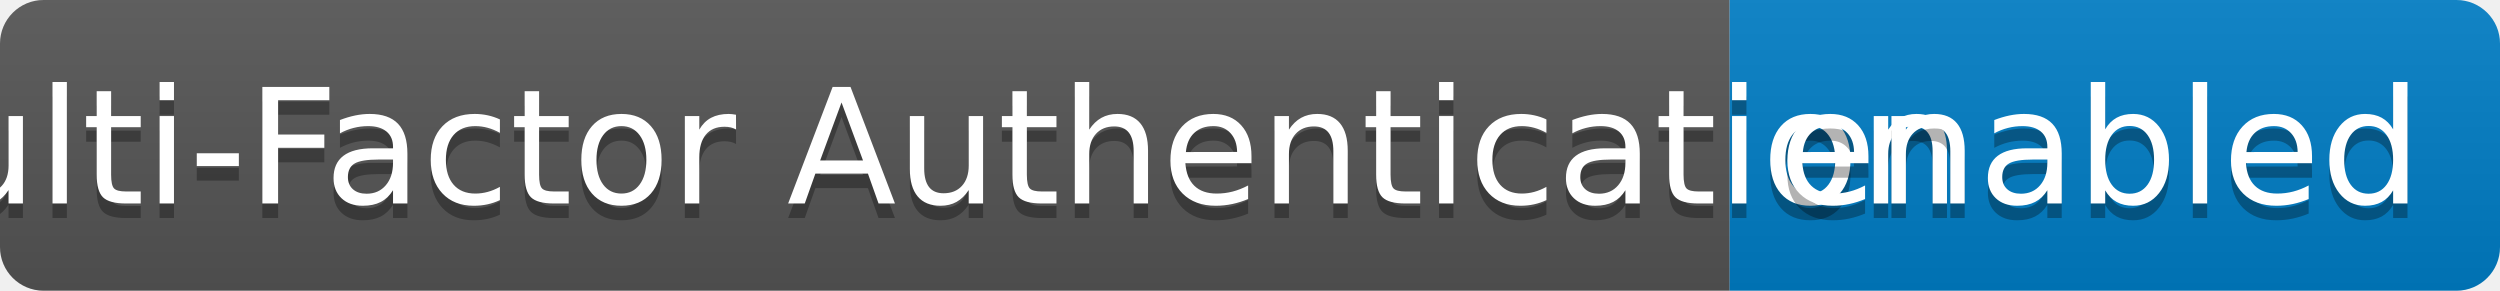
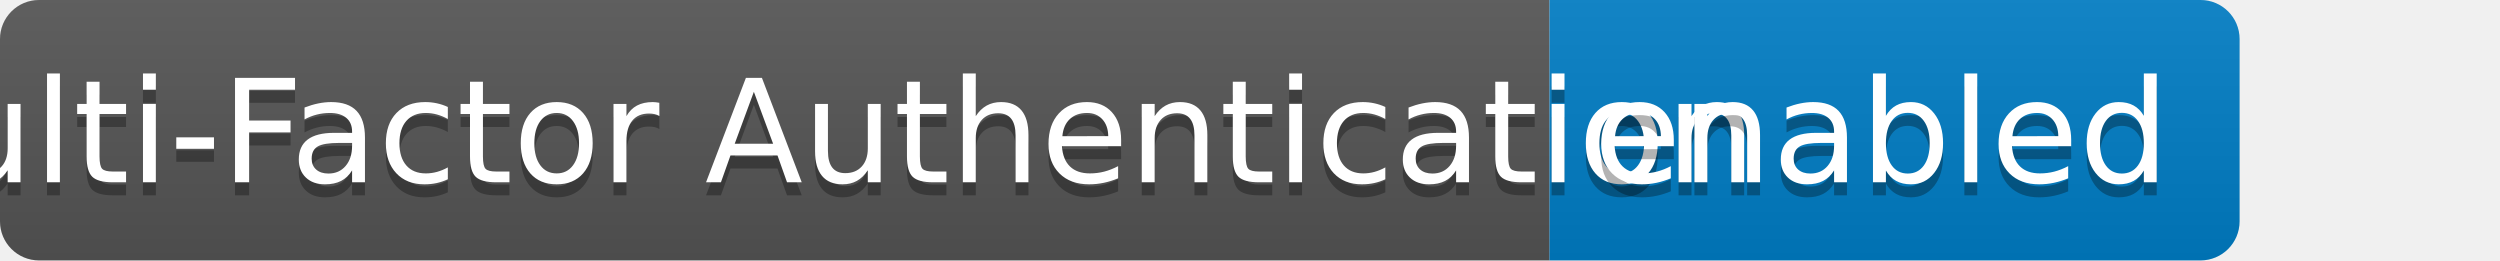
- <svg xmlns="http://www.w3.org/2000/svg" width="172" height="20" role="img" aria-label="Multi-Factor Authentication: enabled">
+ <svg xmlns="http://www.w3.org/2000/svg" width="192" height="20" role="img" aria-label="Multi-Factor Authentication: enabled">
  <linearGradient id="s" x2="0" y2="100%">
    <stop offset="0" stop-color="#bbb" stop-opacity=".1" />
    <stop offset="1" stop-opacity=".1" />
  </linearGradient>
  <clipPath id="r">
    <rect width="172" height="20" rx="3" fill="#fff" />
  </clipPath>
  <g clip-path="url(#r)">
    <rect width="119" height="20" fill="#555" />
    <rect x="119" width="53" height="20" fill="#007ec6" />
    <rect width="172" height="20" fill="url(#s)" />
  </g>
  <g fill="#fff" text-anchor="middle" font-family="Verdana,Geneva,DejaVu Sans,sans-serif" text-rendering="geometricPrecision" font-size="110">
    <text aria-hidden="true" x="605" y="150" fill="#010101" fill-opacity=".3" transform="scale(.1)" textLength="1090">Multi-Factor Authentication</text>
    <text x="605" y="140" transform="scale(.1)" fill="#fff" textLength="1090">Multi-Factor Authentication</text>
    <text aria-hidden="true" x="1445" y="150" fill="#010101" fill-opacity=".3" transform="scale(.1)" textLength="430">enabled</text>
    <text x="1445" y="140" transform="scale(.1)" fill="#fff" textLength="430">enabled</text>
  </g>
</svg>
